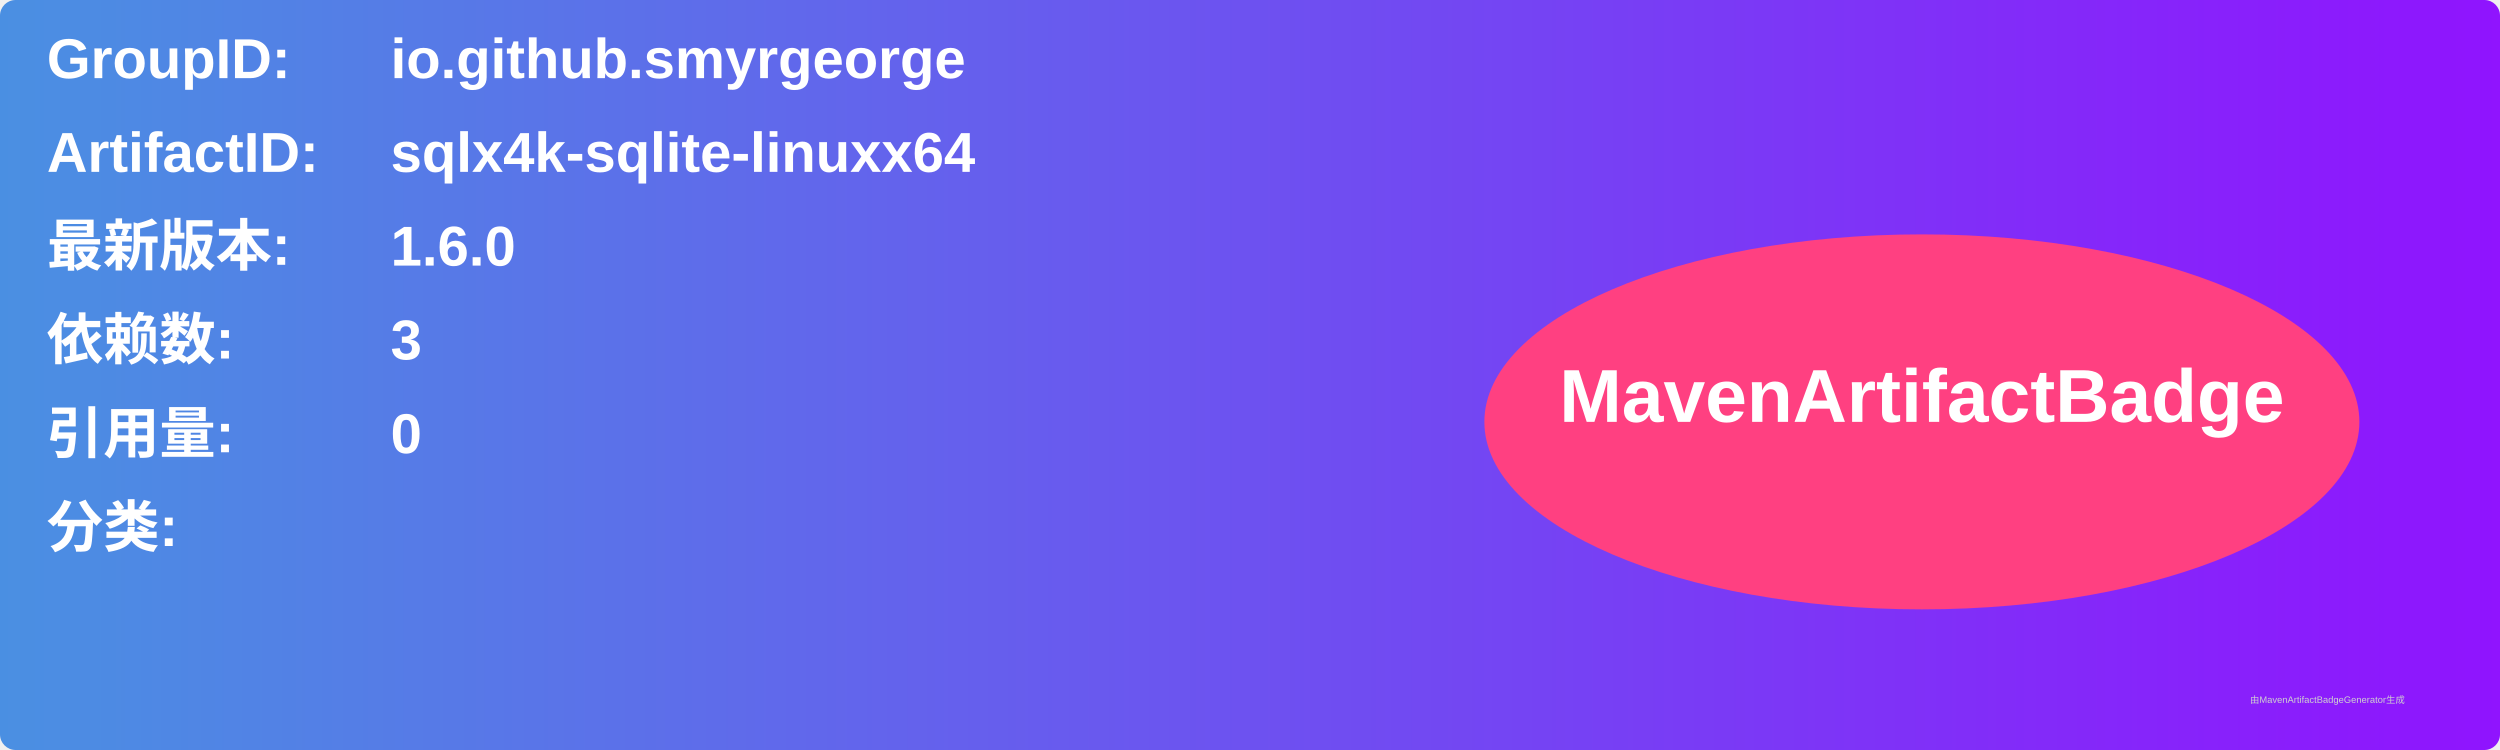
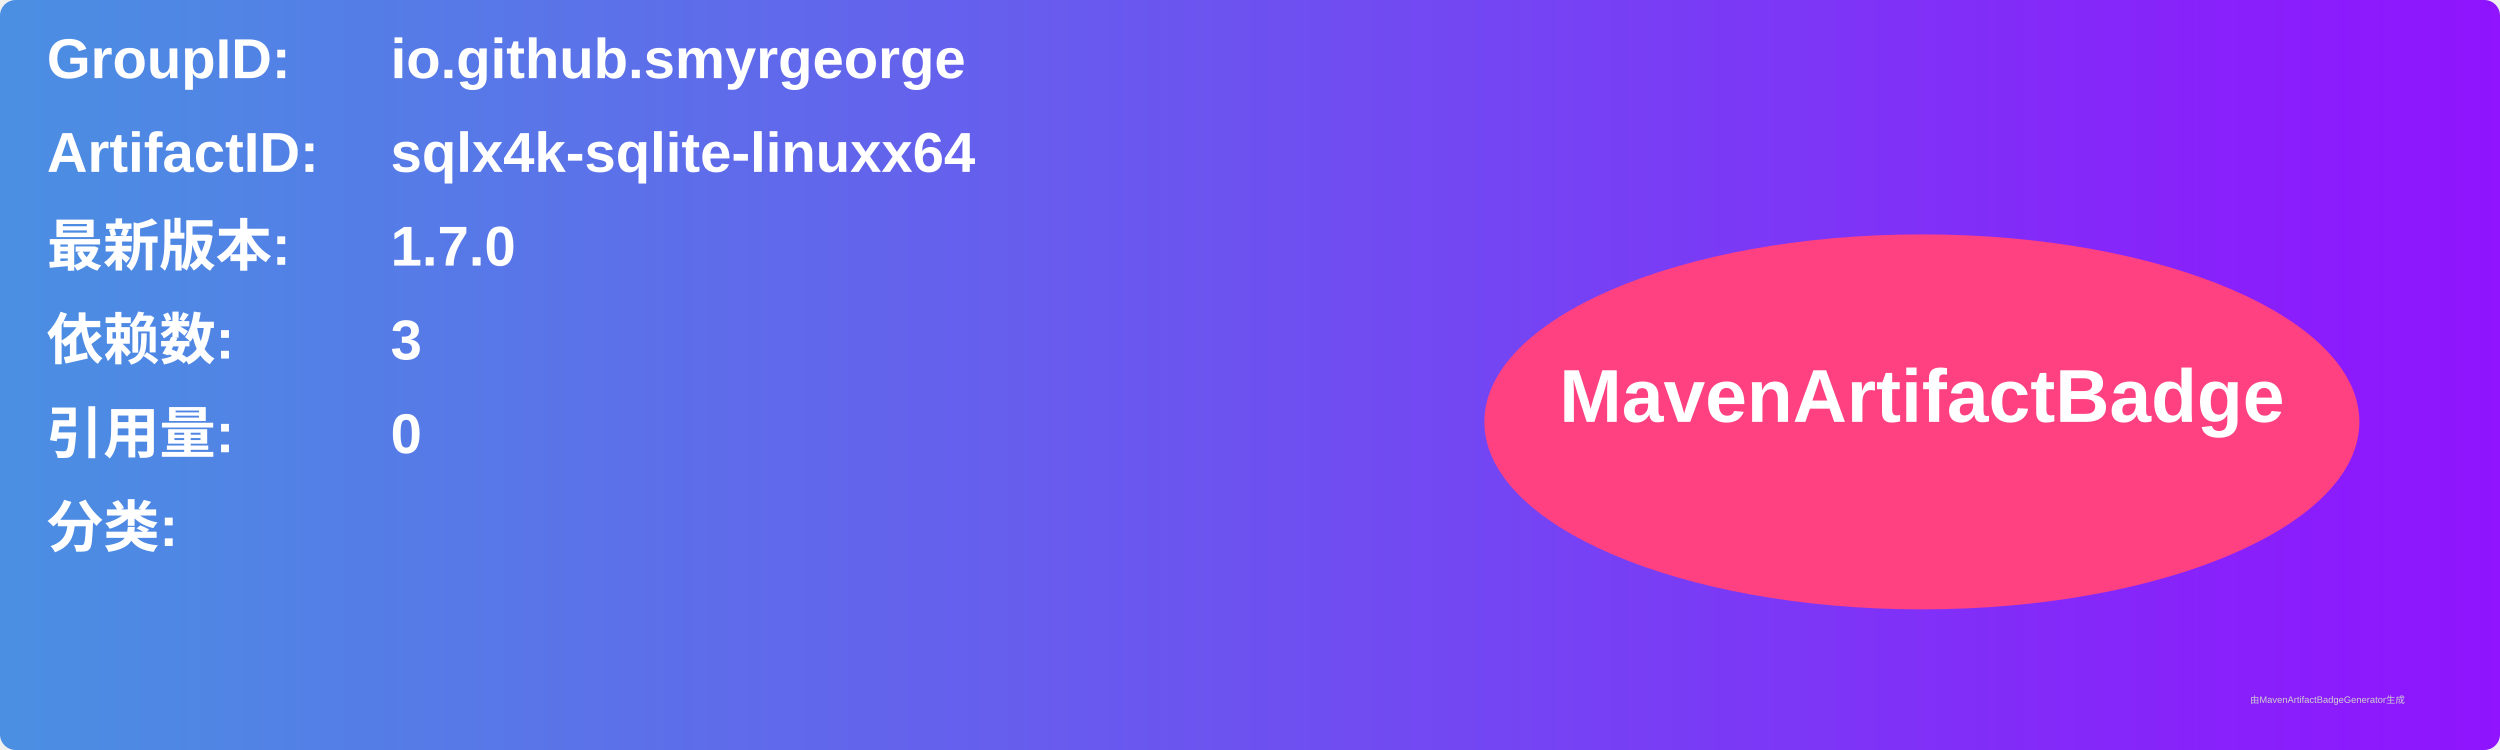
<svg xmlns="http://www.w3.org/2000/svg" width="800" height="240" viewBox="0 0 800 240">
  <linearGradient id="grad" x1="0%" y1="0%" x2="100%" y2="0%">
    <stop offset="0%" stop-color="#4a90e2" />
    <stop offset="100%" stop-color="#9013fe" />
  </linearGradient>
  <rect width="100%" height="100%" rx="5" ry="5" fill="url(#grad)" />
  <g transform="translate(15, 15)">
    <text x="0" y="10" font-family="Arial" font-size="18" fill="white" font-weight="bold" width="260">GroupID:</text>
    <text x="110" y="10" font-family="Arial" font-size="18" fill="white" font-weight="bold" width="460">io.github.smyrgeorge</text>
    <text x="0" y="40" font-family="Arial" font-size="18" fill="white" font-weight="bold" width="260">ArtifactID:</text>
    <text x="110" y="40" font-family="Arial" font-size="18" fill="white" font-weight="bold" width="460">sqlx4k-sqlite-linuxx64</text>
    <text x="0" y="70" font-family="Arial" font-size="18" fill="white" font-weight="bold">最新版本:</text>
    <text x="110" y="70" font-family="Arial" font-size="18" fill="white" font-weight="bold">
-       <tspan font-weight="bold">1.6.0</tspan>
+       <tspan font-weight="bold">1.7.0</tspan>
    </text>
    <text x="0" y="100" font-family="Arial" font-size="18" fill="white" font-weight="bold">依赖数: </text>
    <text x="110" y="100" font-family="Arial" font-size="18" fill="white">
      <tspan font-weight="bold">3</tspan>
    </text>
    <text x="0" y="130" font-family="Arial" font-size="18" fill="white" font-weight="bold">引用量: </text>
    <text x="110" y="130" font-family="Arial" font-size="18" fill="white">
      <tspan font-weight="bold">0</tspan>
    </text>
    <text x="0" y="160" font-family="Arial" font-size="18" fill="white" font-weight="bold">分类:</text>
    <text x="10" y="190" font-family="Arial" font-size="10" fill="white">
      <tspan font-weight="bold" />
    </text>
    <ellipse cx="600" cy="120" rx="140" ry="60" fill="#ff4081" />
    <text x="600" y="120" text-anchor="middle" font-family="Arial" font-size="24" fill="white" font-weight="bold">MavenArtifactBadge</text>
  </g>
  <text x="720" y="225" font-family="Arial" font-size="3" fill="#d0d0d0">由MavenArtifactBadgeGenerator生成</text>
</svg>
